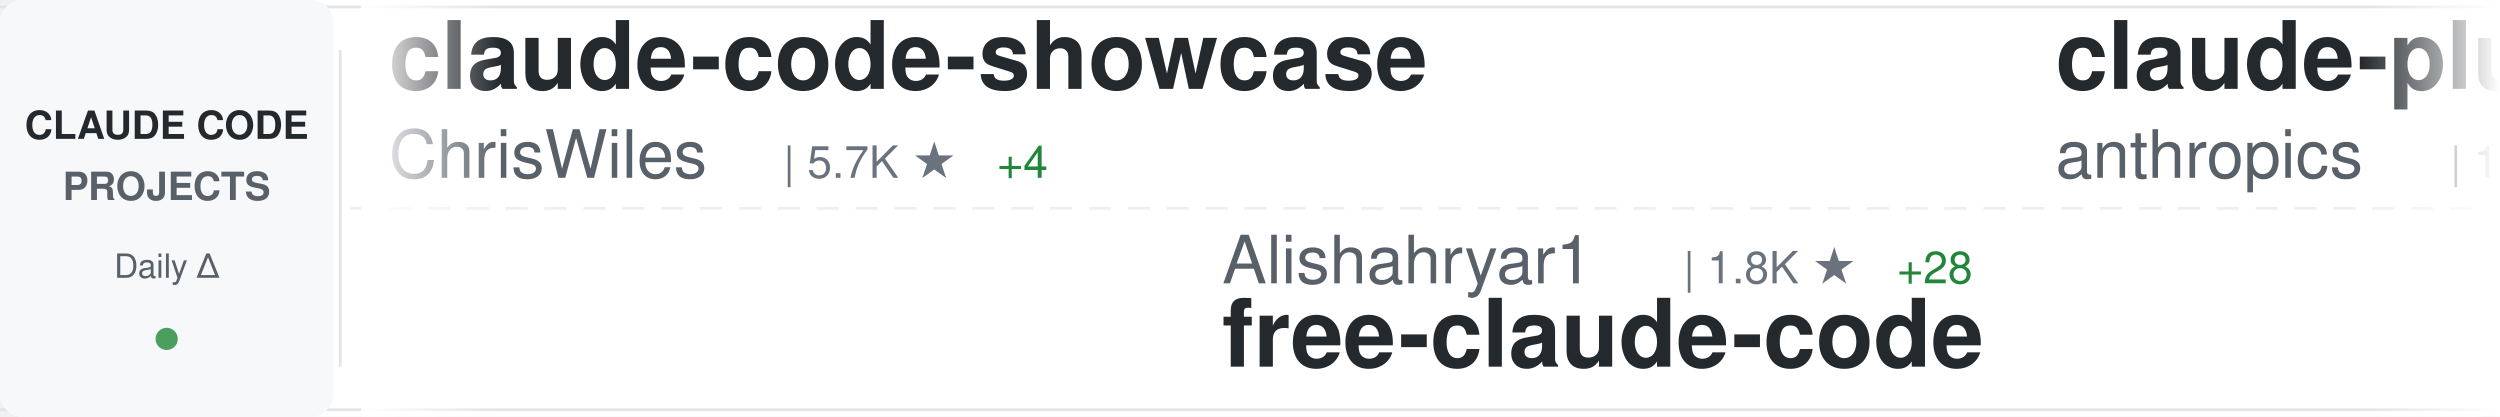
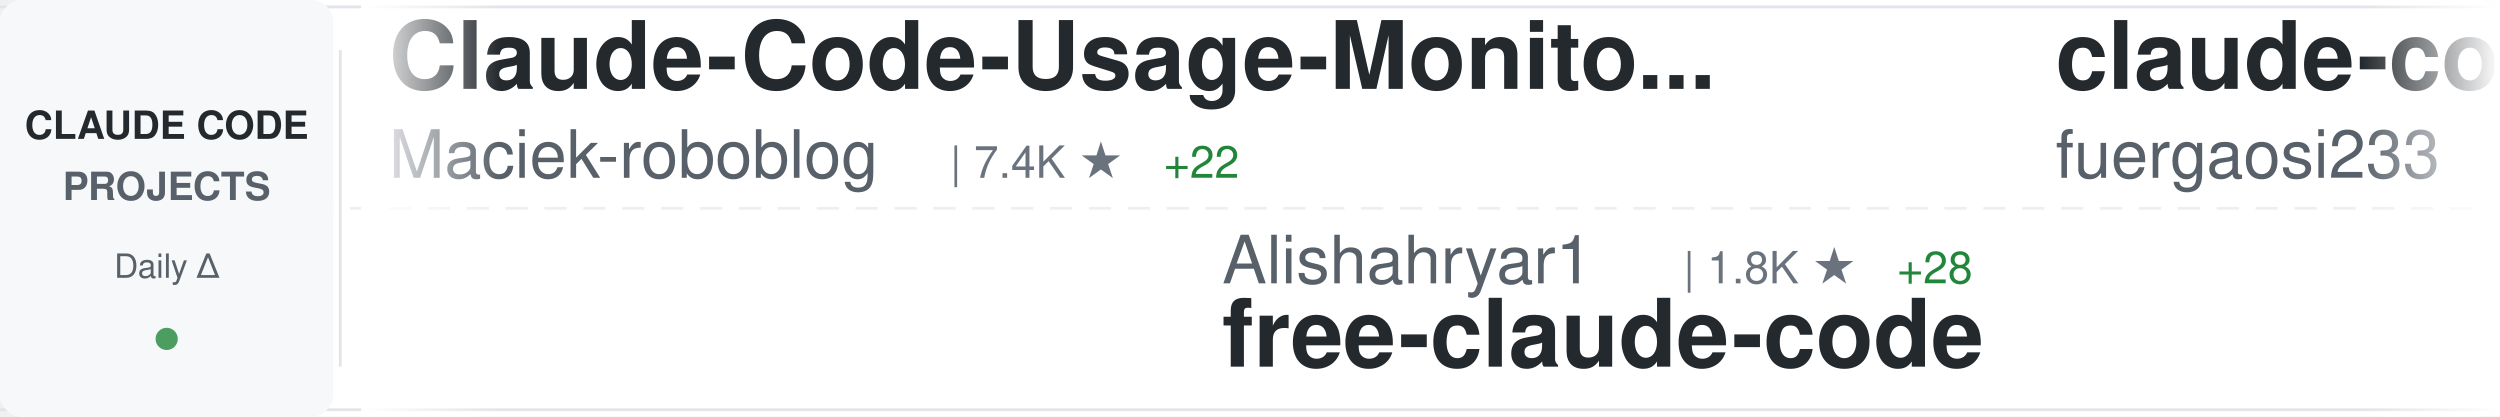
<svg xmlns="http://www.w3.org/2000/svg" width="900" height="150">
  <defs>
    <linearGradient id="awesomeLeftFade" x1="0%" y1="0%" x2="100%" y2="0%">
      <stop offset="0%" style="stop-color:#ffffff;stop-opacity:1" />
      <stop offset="100%" style="stop-color:#ffffff;stop-opacity:0" />
    </linearGradient>
    <linearGradient id="awesomeRightFade" x1="0%" y1="0%" x2="100%" y2="0%">
      <stop offset="0%" style="stop-color:#ffffff;stop-opacity:0" />
      <stop offset="100%" style="stop-color:#ffffff;stop-opacity:1" />
    </linearGradient>
  </defs>
  <rect width="900" height="150" fill="#ffffff" rx="8" />
  <rect x="0" y="2" width="900" height="1" fill="#e1e4e8" />
  <rect x="0" y="147" width="900" height="1" fill="#e1e4e8" />
  <line x1="0" y1="75" x2="900" y2="75" stroke="#e1e4e8" stroke-width="1" stroke-dasharray="8 6" opacity="0.6" />
  <rect x="0" y="0" width="120" height="150" fill="#f6f8fa" rx="8" />
  <text x="60" y="50" font-family="-apple-system, BlinkMacSystemFont, 'Segoe UI', Helvetica, Arial, sans-serif" font-size="14" font-weight="600" fill="#24292e" text-anchor="middle">CLAUDE CODE</text>
  <text x="60" y="72" font-family="-apple-system, BlinkMacSystemFont, 'Segoe UI', Helvetica, Arial, sans-serif" font-size="14" font-weight="600" fill="#586069" text-anchor="middle">PROJECTS</text>
  <text x="60" y="100" font-family="-apple-system, BlinkMacSystemFont, 'Segoe UI', Helvetica, Arial, sans-serif" font-size="12" font-weight="500" fill="#586069" text-anchor="middle">Daily Δ</text>
  <circle cx="60" cy="122" r="4" fill="#22863a" opacity="0.8" />
  <rect x="122" y="18" width="1" height="114" fill="#e1e4e8" />
  <clipPath id="awesomeTickerClip">
    <rect x="130" y="0" width="770" height="150" />
  </clipPath>
  <g clip-path="url(#awesomeTickerClip)">
    <g id="awesomeTickerItems">
      <animateTransform attributeName="transform" attributeType="XML" type="translate" from="0 0" to="-3000 0" dur="54s" repeatCount="indefinite" />
      <g transform="translate(0, 0)">
-         <text x="140" y="32" font-family="-apple-system, BlinkMacSystemFont, 'Segoe UI', Helvetica, Arial, sans-serif" font-size="34" font-weight="600" fill="#24292e">claude-code-showcase</text>
-         <text x="140" y="64" font-family="-apple-system, BlinkMacSystemFont, 'Segoe UI', Helvetica, Arial, sans-serif" font-size="24" font-weight="400" fill="#586069">ChrisWiles</text>
-         <text x="282" y="64" font-family="-apple-system, BlinkMacSystemFont, 'Segoe UI', Helvetica, Arial, sans-serif" font-size="16" font-weight="500" fill="#6a737d">| 5.7K ★</text>
-         <text x="359" y="64" font-family="-apple-system, BlinkMacSystemFont, 'Segoe UI', Helvetica, Arial, sans-serif" font-size="16" font-weight="500" fill="#22863a"> +4</text>
+         <text x="140" y="32" font-family="-apple-system, BlinkMacSystemFont, 'Segoe UI', Helvetica, Arial, sans-serif" font-size="34" font-weight="600" fill="#24292e">Claude-Code-Usage-Monito...</text>
+         <text x="140" y="64" font-family="-apple-system, BlinkMacSystemFont, 'Segoe UI', Helvetica, Arial, sans-serif" font-size="24" font-weight="400" fill="#586069">Maciek-roboblog</text>
+         <text x="342" y="64" font-family="-apple-system, BlinkMacSystemFont, 'Segoe UI', Helvetica, Arial, sans-serif" font-size="16" font-weight="500" fill="#6a737d">| 7.4K ★</text>
+         <text x="419" y="64" font-family="-apple-system, BlinkMacSystemFont, 'Segoe UI', Helvetica, Arial, sans-serif" font-size="16" font-weight="500" fill="#22863a"> +22</text>
      </g>
      <g transform="translate(300, 0)">
        <text x="140" y="102" font-family="-apple-system, BlinkMacSystemFont, 'Segoe UI', Helvetica, Arial, sans-serif" font-size="24" font-weight="400" fill="#586069">Alishahryar1</text>
        <text x="306" y="102" font-family="-apple-system, BlinkMacSystemFont, 'Segoe UI', Helvetica, Arial, sans-serif" font-size="16" font-weight="500" fill="#6a737d">| 1.8K ★</text>
        <text x="383" y="102" font-family="-apple-system, BlinkMacSystemFont, 'Segoe UI', Helvetica, Arial, sans-serif" font-size="16" font-weight="500" fill="#22863a"> +28</text>
        <text x="140" y="132" font-family="-apple-system, BlinkMacSystemFont, 'Segoe UI', Helvetica, Arial, sans-serif" font-size="34" font-weight="600" fill="#24292e">free-claude-code</text>
      </g>
      <g transform="translate(600, 0)">
-         <text x="140" y="32" font-family="-apple-system, BlinkMacSystemFont, 'Segoe UI', Helvetica, Arial, sans-serif" font-size="34" font-weight="600" fill="#24292e">claude-plugins-official</text>
-         <text x="140" y="64" font-family="-apple-system, BlinkMacSystemFont, 'Segoe UI', Helvetica, Arial, sans-serif" font-size="24" font-weight="400" fill="#586069">anthropics</text>
-         <text x="282" y="64" font-family="-apple-system, BlinkMacSystemFont, 'Segoe UI', Helvetica, Arial, sans-serif" font-size="16" font-weight="500" fill="#6a737d">| 16.3K ★</text>
-         <text x="368" y="64" font-family="-apple-system, BlinkMacSystemFont, 'Segoe UI', Helvetica, Arial, sans-serif" font-size="16" font-weight="500" fill="#22863a"> +119</text>
+         <text x="140" y="32" font-family="-apple-system, BlinkMacSystemFont, 'Segoe UI', Helvetica, Arial, sans-serif" font-size="34" font-weight="600" fill="#24292e">claude-code-proxy</text>
+         <text x="140" y="64" font-family="-apple-system, BlinkMacSystemFont, 'Segoe UI', Helvetica, Arial, sans-serif" font-size="24" font-weight="400" fill="#586069">fuergaosi233</text>
+         <text x="306" y="64" font-family="-apple-system, BlinkMacSystemFont, 'Segoe UI', Helvetica, Arial, sans-serif" font-size="16" font-weight="500" fill="#6a737d">| 2.4K ★</text>
+         <text x="383" y="64" font-family="-apple-system, BlinkMacSystemFont, 'Segoe UI', Helvetica, Arial, sans-serif" font-size="16" font-weight="500" fill="#22863a"> +9</text>
      </g>
      <g transform="translate(900, 0)">
-         <text x="140" y="102" font-family="-apple-system, BlinkMacSystemFont, 'Segoe UI', Helvetica, Arial, sans-serif" font-size="24" font-weight="400" fill="#586069">FlorianBruniaux</text>
-         <text x="342" y="102" font-family="-apple-system, BlinkMacSystemFont, 'Segoe UI', Helvetica, Arial, sans-serif" font-size="16" font-weight="500" fill="#6a737d">| 3.1K ★</text>
-         <text x="419" y="102" font-family="-apple-system, BlinkMacSystemFont, 'Segoe UI', Helvetica, Arial, sans-serif" font-size="16" font-weight="500" fill="#22863a"> +46</text>
-         <text x="140" y="132" font-family="-apple-system, BlinkMacSystemFont, 'Segoe UI', Helvetica, Arial, sans-serif" font-size="34" font-weight="600" fill="#24292e">claude-code-ultimate-gui...</text>
+         <text x="140" y="102" font-family="-apple-system, BlinkMacSystemFont, 'Segoe UI', Helvetica, Arial, sans-serif" font-size="24" font-weight="400" fill="#586069">AprilNEA</text>
+         <text x="258" y="102" font-family="-apple-system, BlinkMacSystemFont, 'Segoe UI', Helvetica, Arial, sans-serif" font-size="16" font-weight="500" fill="#6a737d">| 368 ★</text>
+         <text x="326" y="102" font-family="-apple-system, BlinkMacSystemFont, 'Segoe UI', Helvetica, Arial, sans-serif" font-size="16" font-weight="500" fill="#22863a"> +4</text>
+         <text x="140" y="132" font-family="-apple-system, BlinkMacSystemFont, 'Segoe UI', Helvetica, Arial, sans-serif" font-size="34" font-weight="600" fill="#24292e">claude-code-source</text>
      </g>
      <g transform="translate(1200, 0)">
-         <text x="140" y="32" font-family="-apple-system, BlinkMacSystemFont, 'Segoe UI', Helvetica, Arial, sans-serif" font-size="34" font-weight="600" fill="#24292e">claude-skills</text>
-         <text x="140" y="64" font-family="-apple-system, BlinkMacSystemFont, 'Segoe UI', Helvetica, Arial, sans-serif" font-size="24" font-weight="400" fill="#586069">alirezarezvani</text>
-         <text x="330" y="64" font-family="-apple-system, BlinkMacSystemFont, 'Segoe UI', Helvetica, Arial, sans-serif" font-size="16" font-weight="500" fill="#6a737d">| 10.0K ★</text>
-         <text x="416" y="64" font-family="-apple-system, BlinkMacSystemFont, 'Segoe UI', Helvetica, Arial, sans-serif" font-size="16" font-weight="500" fill="#22863a"> +147</text>
+         <text x="140" y="32" font-family="-apple-system, BlinkMacSystemFont, 'Segoe UI', Helvetica, Arial, sans-serif" font-size="34" font-weight="600" fill="#24292e">claude-code-my-workflow</text>
+         <text x="140" y="64" font-family="-apple-system, BlinkMacSystemFont, 'Segoe UI', Helvetica, Arial, sans-serif" font-size="24" font-weight="400" fill="#586069">pedrohcgs</text>
+         <text x="270" y="64" font-family="-apple-system, BlinkMacSystemFont, 'Segoe UI', Helvetica, Arial, sans-serif" font-size="16" font-weight="500" fill="#6a737d">| 864 ★</text>
+         <text x="338" y="64" font-family="-apple-system, BlinkMacSystemFont, 'Segoe UI', Helvetica, Arial, sans-serif" font-size="16" font-weight="500" fill="#22863a"> +10</text>
      </g>
      <g transform="translate(1500, 0)">
-         <text x="140" y="102" font-family="-apple-system, BlinkMacSystemFont, 'Segoe UI', Helvetica, Arial, sans-serif" font-size="24" font-weight="400" fill="#586069">OneRedOak</text>
-         <text x="270" y="102" font-family="-apple-system, BlinkMacSystemFont, 'Segoe UI', Helvetica, Arial, sans-serif" font-size="16" font-weight="500" fill="#6a737d">| 3.8K ★</text>
-         <text x="347" y="102" font-family="-apple-system, BlinkMacSystemFont, 'Segoe UI', Helvetica, Arial, sans-serif" font-size="16" font-weight="500" fill="#22863a"> +1</text>
-         <text x="140" y="132" font-family="-apple-system, BlinkMacSystemFont, 'Segoe UI', Helvetica, Arial, sans-serif" font-size="34" font-weight="600" fill="#24292e">claude-code-workflows</text>
+         <text x="140" y="102" font-family="-apple-system, BlinkMacSystemFont, 'Segoe UI', Helvetica, Arial, sans-serif" font-size="24" font-weight="400" fill="#586069">diet103</text>
+         <text x="246" y="102" font-family="-apple-system, BlinkMacSystemFont, 'Segoe UI', Helvetica, Arial, sans-serif" font-size="16" font-weight="500" fill="#6a737d">| 9.4K ★</text>
+         <text x="323" y="102" font-family="-apple-system, BlinkMacSystemFont, 'Segoe UI', Helvetica, Arial, sans-serif" font-size="16" font-weight="500" fill="#22863a"> +7</text>
+         <text x="140" y="132" font-family="-apple-system, BlinkMacSystemFont, 'Segoe UI', Helvetica, Arial, sans-serif" font-size="34" font-weight="600" fill="#24292e">claude-code-infrastructu...</text>
      </g>
      <g transform="translate(1800, 0)">
-         <text x="140" y="32" font-family="-apple-system, BlinkMacSystemFont, 'Segoe UI', Helvetica, Arial, sans-serif" font-size="34" font-weight="600" fill="#24292e">sc-claude-code-files</text>
-         <text x="140" y="64" font-family="-apple-system, BlinkMacSystemFont, 'Segoe UI', Helvetica, Arial, sans-serif" font-size="24" font-weight="400" fill="#586069">https-deeplearning-ai</text>
-         <text x="414" y="64" font-family="-apple-system, BlinkMacSystemFont, 'Segoe UI', Helvetica, Arial, sans-serif" font-size="16" font-weight="500" fill="#6a737d">| 480 ★</text>
-         <text x="482" y="64" font-family="-apple-system, BlinkMacSystemFont, 'Segoe UI', Helvetica, Arial, sans-serif" font-size="16" font-weight="500" fill="#22863a"> +1</text>
+         <text x="140" y="32" font-family="-apple-system, BlinkMacSystemFont, 'Segoe UI', Helvetica, Arial, sans-serif" font-size="34" font-weight="600" fill="#24292e">claude-code-proxy</text>
+         <text x="140" y="64" font-family="-apple-system, BlinkMacSystemFont, 'Segoe UI', Helvetica, Arial, sans-serif" font-size="24" font-weight="400" fill="#586069">1rgs</text>
+         <text x="210" y="64" font-family="-apple-system, BlinkMacSystemFont, 'Segoe UI', Helvetica, Arial, sans-serif" font-size="16" font-weight="500" fill="#6a737d">| 3.4K ★</text>
+         <text x="287" y="64" font-family="-apple-system, BlinkMacSystemFont, 'Segoe UI', Helvetica, Arial, sans-serif" font-size="16" font-weight="500" fill="#22863a"> +10</text>
      </g>
      <g transform="translate(2100, 0)">
-         <text x="140" y="102" font-family="-apple-system, BlinkMacSystemFont, 'Segoe UI', Helvetica, Arial, sans-serif" font-size="24" font-weight="400" fill="#586069">AICoderTudou</text>
-         <text x="306" y="102" font-family="-apple-system, BlinkMacSystemFont, 'Segoe UI', Helvetica, Arial, sans-serif" font-size="16" font-weight="500" fill="#6a737d">| 445 ★</text>
-         <text x="374" y="102" font-family="-apple-system, BlinkMacSystemFont, 'Segoe UI', Helvetica, Arial, sans-serif" font-size="16" font-weight="500" fill="#22863a"> +10</text>
-         <text x="140" y="132" font-family="-apple-system, BlinkMacSystemFont, 'Segoe UI', Helvetica, Arial, sans-serif" font-size="34" font-weight="600" fill="#24292e">claude-code-tudou</text>
+         <text x="140" y="102" font-family="-apple-system, BlinkMacSystemFont, 'Segoe UI', Helvetica, Arial, sans-serif" font-size="24" font-weight="400" fill="#586069">carlvellotti</text>
+         <text x="306" y="102" font-family="-apple-system, BlinkMacSystemFont, 'Segoe UI', Helvetica, Arial, sans-serif" font-size="16" font-weight="500" fill="#6a737d">| 1.8K ★</text>
+         <text x="383" y="102" font-family="-apple-system, BlinkMacSystemFont, 'Segoe UI', Helvetica, Arial, sans-serif" font-size="16" font-weight="500" fill="#22863a"> +11</text>
+         <text x="140" y="132" font-family="-apple-system, BlinkMacSystemFont, 'Segoe UI', Helvetica, Arial, sans-serif" font-size="34" font-weight="600" fill="#24292e">claude-code-pm-course</text>
      </g>
      <g transform="translate(2400, 0)">
-         <text x="140" y="32" font-family="-apple-system, BlinkMacSystemFont, 'Segoe UI', Helvetica, Arial, sans-serif" font-size="34" font-weight="600" fill="#24292e">claude-code-source</text>
-         <text x="140" y="64" font-family="-apple-system, BlinkMacSystemFont, 'Segoe UI', Helvetica, Arial, sans-serif" font-size="24" font-weight="400" fill="#586069">AprilNEA</text>
-         <text x="258" y="64" font-family="-apple-system, BlinkMacSystemFont, 'Segoe UI', Helvetica, Arial, sans-serif" font-size="16" font-weight="500" fill="#6a737d">| 368 ★</text>
-         <text x="326" y="64" font-family="-apple-system, BlinkMacSystemFont, 'Segoe UI', Helvetica, Arial, sans-serif" font-size="16" font-weight="500" fill="#22863a"> +4</text>
+         <text x="140" y="32" font-family="-apple-system, BlinkMacSystemFont, 'Segoe UI', Helvetica, Arial, sans-serif" font-size="34" font-weight="600" fill="#24292e">claude-coder</text>
+         <text x="140" y="64" font-family="-apple-system, BlinkMacSystemFont, 'Segoe UI', Helvetica, Arial, sans-serif" font-size="24" font-weight="400" fill="#586069">kodu-ai</text>
+         <text x="246" y="64" font-family="-apple-system, BlinkMacSystemFont, 'Segoe UI', Helvetica, Arial, sans-serif" font-size="16" font-weight="500" fill="#6a737d">| 5.3K ★</text>
      </g>
      <g transform="translate(2700, 0)">
-         <text x="140" y="102" font-family="-apple-system, BlinkMacSystemFont, 'Segoe UI', Helvetica, Arial, sans-serif" font-size="24" font-weight="400" fill="#586069">guanshan</text>
-         <text x="258" y="102" font-family="-apple-system, BlinkMacSystemFont, 'Segoe UI', Helvetica, Arial, sans-serif" font-size="16" font-weight="500" fill="#6a737d">| 54 ★</text>
-         <text x="140" y="132" font-family="-apple-system, BlinkMacSystemFont, 'Segoe UI', Helvetica, Arial, sans-serif" font-size="34" font-weight="600" fill="#24292e">ClaudeCode</text>
+         <text x="140" y="102" font-family="-apple-system, BlinkMacSystemFont, 'Segoe UI', Helvetica, Arial, sans-serif" font-size="24" font-weight="400" fill="#586069">zebbern</text>
+         <text x="246" y="102" font-family="-apple-system, BlinkMacSystemFont, 'Segoe UI', Helvetica, Arial, sans-serif" font-size="16" font-weight="500" fill="#6a737d">| 3.9K ★</text>
+         <text x="323" y="102" font-family="-apple-system, BlinkMacSystemFont, 'Segoe UI', Helvetica, Arial, sans-serif" font-size="16" font-weight="500" fill="#22863a"> +8</text>
+         <text x="140" y="132" font-family="-apple-system, BlinkMacSystemFont, 'Segoe UI', Helvetica, Arial, sans-serif" font-size="34" font-weight="600" fill="#24292e">claude-code-guide</text>
      </g>
      <g transform="translate(3000, 0)">
-         <text x="140" y="32" font-family="-apple-system, BlinkMacSystemFont, 'Segoe UI', Helvetica, Arial, sans-serif" font-size="34" font-weight="600" fill="#24292e">claude-code-showcase</text>
-         <text x="140" y="64" font-family="-apple-system, BlinkMacSystemFont, 'Segoe UI', Helvetica, Arial, sans-serif" font-size="24" font-weight="400" fill="#586069">ChrisWiles</text>
-         <text x="282" y="64" font-family="-apple-system, BlinkMacSystemFont, 'Segoe UI', Helvetica, Arial, sans-serif" font-size="16" font-weight="500" fill="#6a737d">| 5.7K ★</text>
-         <text x="359" y="64" font-family="-apple-system, BlinkMacSystemFont, 'Segoe UI', Helvetica, Arial, sans-serif" font-size="16" font-weight="500" fill="#22863a"> +4</text>
+         <text x="140" y="32" font-family="-apple-system, BlinkMacSystemFont, 'Segoe UI', Helvetica, Arial, sans-serif" font-size="34" font-weight="600" fill="#24292e">Claude-Code-Usage-Monito...</text>
+         <text x="140" y="64" font-family="-apple-system, BlinkMacSystemFont, 'Segoe UI', Helvetica, Arial, sans-serif" font-size="24" font-weight="400" fill="#586069">Maciek-roboblog</text>
+         <text x="342" y="64" font-family="-apple-system, BlinkMacSystemFont, 'Segoe UI', Helvetica, Arial, sans-serif" font-size="16" font-weight="500" fill="#6a737d">| 7.4K ★</text>
+         <text x="419" y="64" font-family="-apple-system, BlinkMacSystemFont, 'Segoe UI', Helvetica, Arial, sans-serif" font-size="16" font-weight="500" fill="#22863a"> +22</text>
      </g>
      <g transform="translate(3300, 0)">
        <text x="140" y="102" font-family="-apple-system, BlinkMacSystemFont, 'Segoe UI', Helvetica, Arial, sans-serif" font-size="24" font-weight="400" fill="#586069">Alishahryar1</text>
        <text x="306" y="102" font-family="-apple-system, BlinkMacSystemFont, 'Segoe UI', Helvetica, Arial, sans-serif" font-size="16" font-weight="500" fill="#6a737d">| 1.8K ★</text>
        <text x="383" y="102" font-family="-apple-system, BlinkMacSystemFont, 'Segoe UI', Helvetica, Arial, sans-serif" font-size="16" font-weight="500" fill="#22863a"> +28</text>
        <text x="140" y="132" font-family="-apple-system, BlinkMacSystemFont, 'Segoe UI', Helvetica, Arial, sans-serif" font-size="34" font-weight="600" fill="#24292e">free-claude-code</text>
      </g>
      <g transform="translate(3600, 0)">
-         <text x="140" y="32" font-family="-apple-system, BlinkMacSystemFont, 'Segoe UI', Helvetica, Arial, sans-serif" font-size="34" font-weight="600" fill="#24292e">claude-plugins-official</text>
-         <text x="140" y="64" font-family="-apple-system, BlinkMacSystemFont, 'Segoe UI', Helvetica, Arial, sans-serif" font-size="24" font-weight="400" fill="#586069">anthropics</text>
-         <text x="282" y="64" font-family="-apple-system, BlinkMacSystemFont, 'Segoe UI', Helvetica, Arial, sans-serif" font-size="16" font-weight="500" fill="#6a737d">| 16.3K ★</text>
-         <text x="368" y="64" font-family="-apple-system, BlinkMacSystemFont, 'Segoe UI', Helvetica, Arial, sans-serif" font-size="16" font-weight="500" fill="#22863a"> +119</text>
+         <text x="140" y="32" font-family="-apple-system, BlinkMacSystemFont, 'Segoe UI', Helvetica, Arial, sans-serif" font-size="34" font-weight="600" fill="#24292e">claude-code-proxy</text>
+         <text x="140" y="64" font-family="-apple-system, BlinkMacSystemFont, 'Segoe UI', Helvetica, Arial, sans-serif" font-size="24" font-weight="400" fill="#586069">fuergaosi233</text>
+         <text x="306" y="64" font-family="-apple-system, BlinkMacSystemFont, 'Segoe UI', Helvetica, Arial, sans-serif" font-size="16" font-weight="500" fill="#6a737d">| 2.4K ★</text>
+         <text x="383" y="64" font-family="-apple-system, BlinkMacSystemFont, 'Segoe UI', Helvetica, Arial, sans-serif" font-size="16" font-weight="500" fill="#22863a"> +9</text>
      </g>
      <g transform="translate(3900, 0)">
-         <text x="140" y="102" font-family="-apple-system, BlinkMacSystemFont, 'Segoe UI', Helvetica, Arial, sans-serif" font-size="24" font-weight="400" fill="#586069">FlorianBruniaux</text>
-         <text x="342" y="102" font-family="-apple-system, BlinkMacSystemFont, 'Segoe UI', Helvetica, Arial, sans-serif" font-size="16" font-weight="500" fill="#6a737d">| 3.1K ★</text>
-         <text x="419" y="102" font-family="-apple-system, BlinkMacSystemFont, 'Segoe UI', Helvetica, Arial, sans-serif" font-size="16" font-weight="500" fill="#22863a"> +46</text>
-         <text x="140" y="132" font-family="-apple-system, BlinkMacSystemFont, 'Segoe UI', Helvetica, Arial, sans-serif" font-size="34" font-weight="600" fill="#24292e">claude-code-ultimate-gui...</text>
+         <text x="140" y="102" font-family="-apple-system, BlinkMacSystemFont, 'Segoe UI', Helvetica, Arial, sans-serif" font-size="24" font-weight="400" fill="#586069">AprilNEA</text>
+         <text x="258" y="102" font-family="-apple-system, BlinkMacSystemFont, 'Segoe UI', Helvetica, Arial, sans-serif" font-size="16" font-weight="500" fill="#6a737d">| 368 ★</text>
+         <text x="326" y="102" font-family="-apple-system, BlinkMacSystemFont, 'Segoe UI', Helvetica, Arial, sans-serif" font-size="16" font-weight="500" fill="#22863a"> +4</text>
+         <text x="140" y="132" font-family="-apple-system, BlinkMacSystemFont, 'Segoe UI', Helvetica, Arial, sans-serif" font-size="34" font-weight="600" fill="#24292e">claude-code-source</text>
      </g>
    </g>
  </g>
  <rect x="130" y="0" width="50" height="150" fill="url(#awesomeLeftFade)" />
  <rect x="850" y="0" width="50" height="150" fill="url(#awesomeRightFade)" />
</svg>
